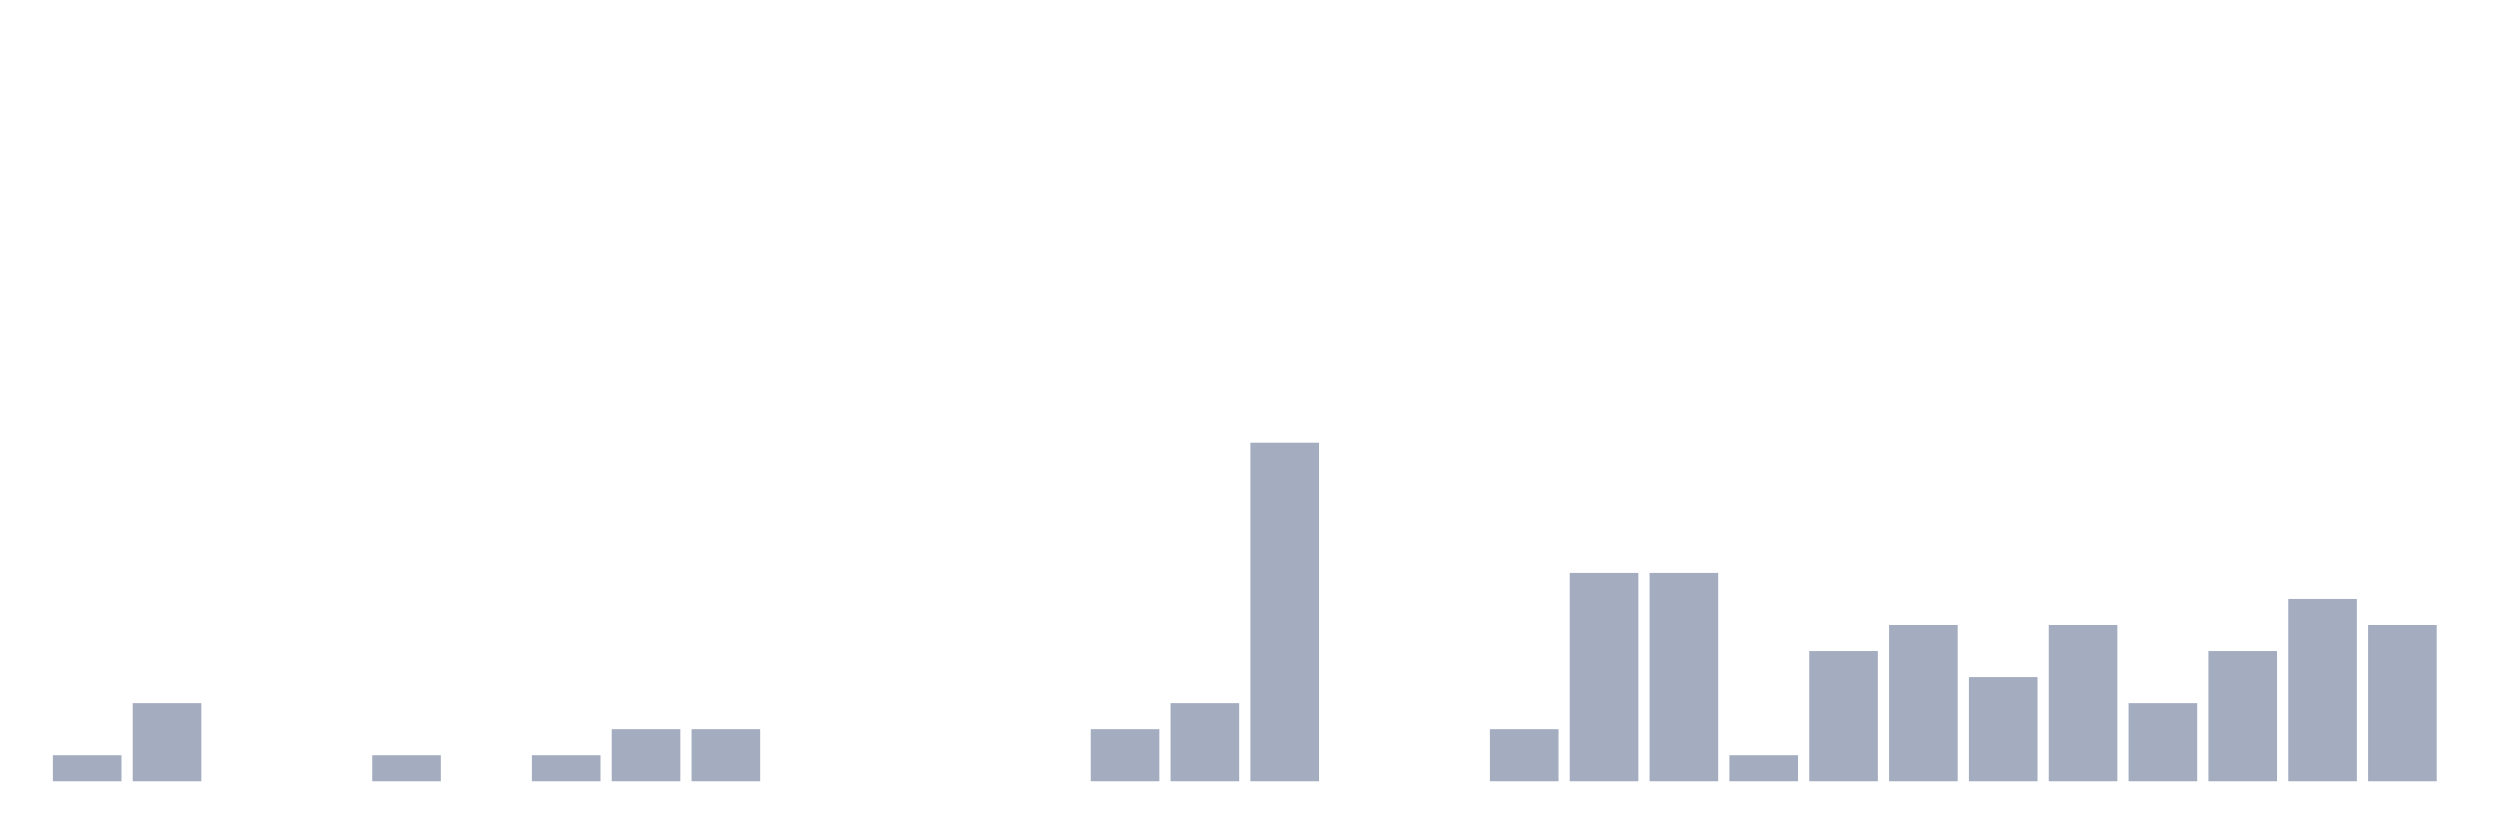
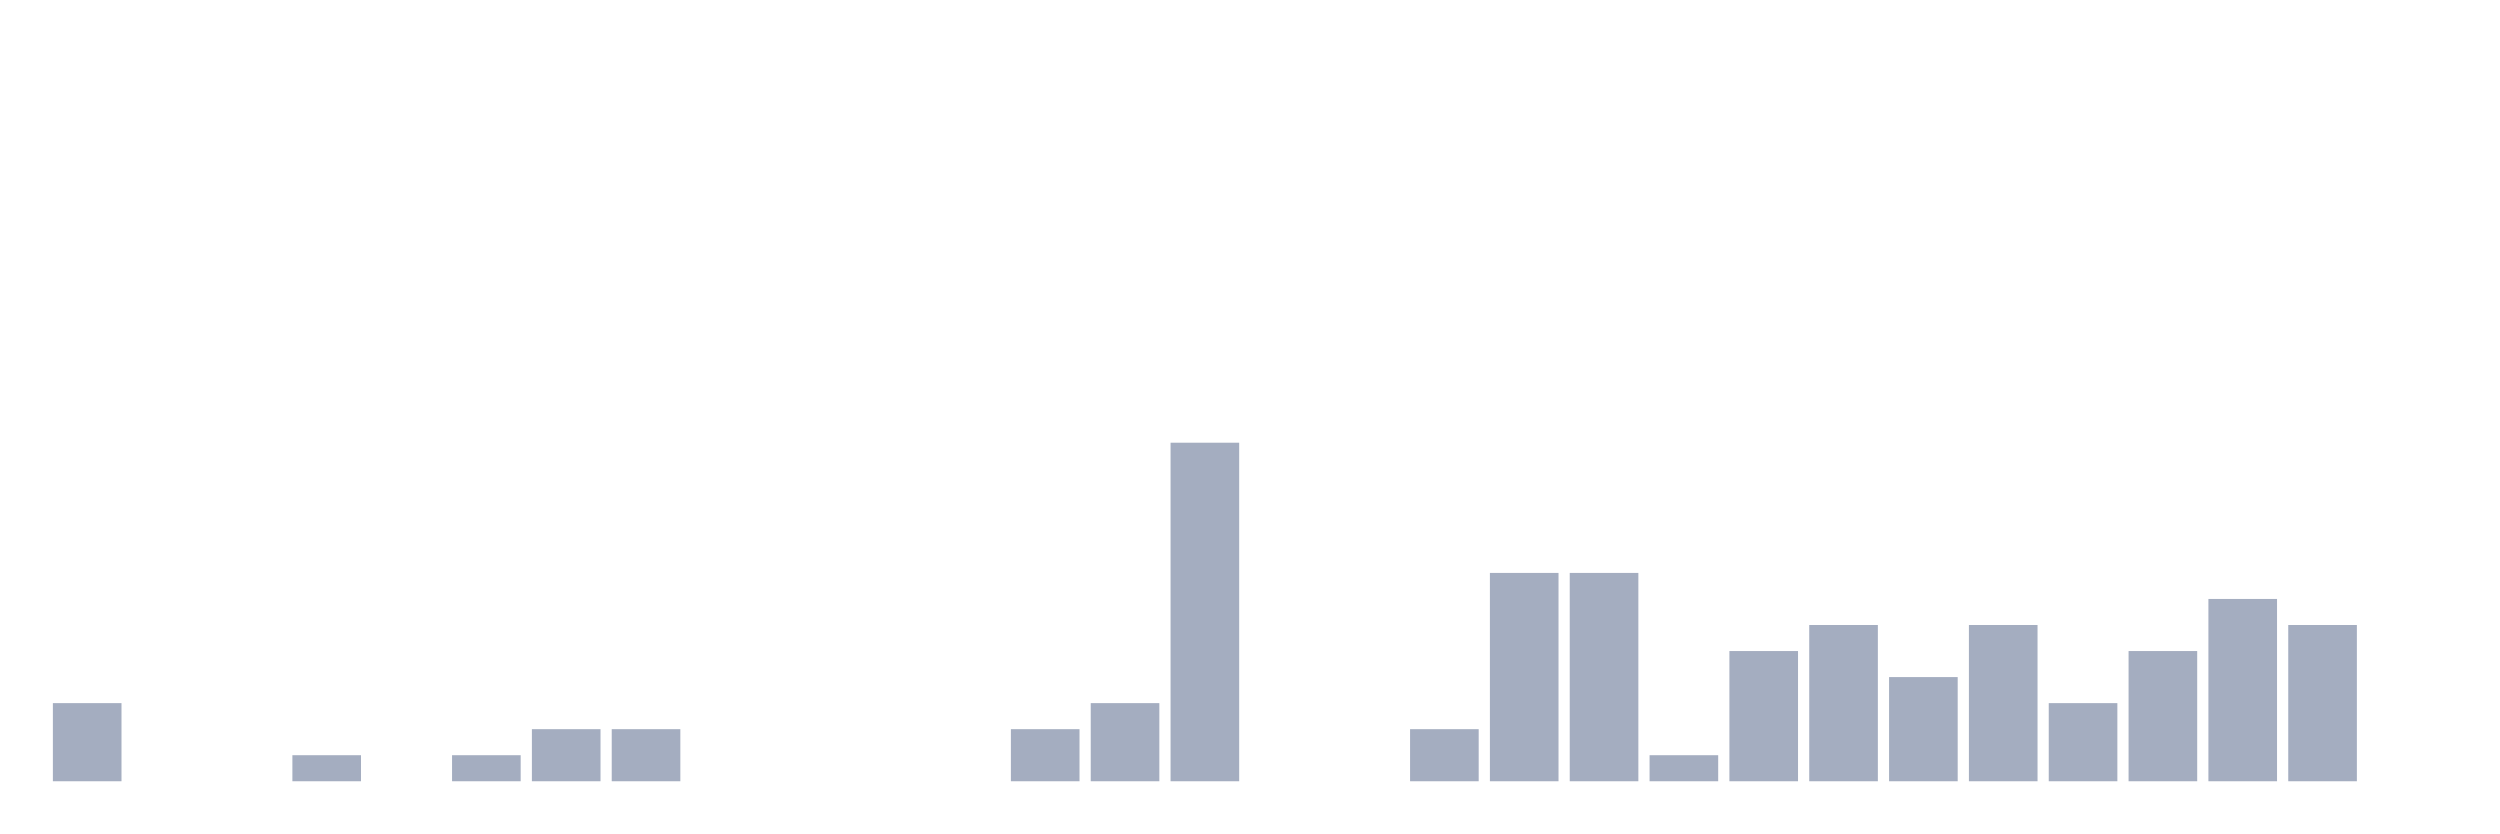
<svg xmlns="http://www.w3.org/2000/svg" viewBox="0 0 480 160">
  <g transform="translate(10,10)">
-     <rect class="bar" x="0.153" width="13.175" y="135" height="5" fill="rgb(164,173,192)" />
-     <rect class="bar" x="15.482" width="13.175" y="125" height="15" fill="rgb(164,173,192)" />
+     <rect class="bar" x="0.153" width="13.175" y="125" height="15" fill="rgb(164,173,192)" />
+     <rect class="bar" x="15.482" width="13.175" y="140" height="0" fill="rgb(164,173,192)" />
    <rect class="bar" x="30.81" width="13.175" y="140" height="0" fill="rgb(164,173,192)" />
-     <rect class="bar" x="46.138" width="13.175" y="140" height="0" fill="rgb(164,173,192)" />
-     <rect class="bar" x="61.466" width="13.175" y="135" height="5" fill="rgb(164,173,192)" />
-     <rect class="bar" x="76.794" width="13.175" y="140" height="0" fill="rgb(164,173,192)" />
-     <rect class="bar" x="92.123" width="13.175" y="135" height="5" fill="rgb(164,173,192)" />
+     <rect class="bar" x="46.138" width="13.175" y="135" height="5" fill="rgb(164,173,192)" />
+     <rect class="bar" x="61.466" width="13.175" y="140" height="0" fill="rgb(164,173,192)" />
+     <rect class="bar" x="76.794" width="13.175" y="135" height="5" fill="rgb(164,173,192)" />
+     <rect class="bar" x="92.123" width="13.175" y="130" height="10" fill="rgb(164,173,192)" />
    <rect class="bar" x="107.451" width="13.175" y="130" height="10" fill="rgb(164,173,192)" />
-     <rect class="bar" x="122.779" width="13.175" y="130" height="10" fill="rgb(164,173,192)" />
+     <rect class="bar" x="122.779" width="13.175" y="140" height="0" fill="rgb(164,173,192)" />
    <rect class="bar" x="138.107" width="13.175" y="140" height="0" fill="rgb(164,173,192)" />
    <rect class="bar" x="153.436" width="13.175" y="140" height="0" fill="rgb(164,173,192)" />
    <rect class="bar" x="168.764" width="13.175" y="140" height="0" fill="rgb(164,173,192)" />
-     <rect class="bar" x="184.092" width="13.175" y="140" height="0" fill="rgb(164,173,192)" />
-     <rect class="bar" x="199.42" width="13.175" y="130" height="10" fill="rgb(164,173,192)" />
-     <rect class="bar" x="214.748" width="13.175" y="125" height="15" fill="rgb(164,173,192)" />
-     <rect class="bar" x="230.077" width="13.175" y="75" height="65" fill="rgb(164,173,192)" />
+     <rect class="bar" x="184.092" width="13.175" y="130" height="10" fill="rgb(164,173,192)" />
+     <rect class="bar" x="199.42" width="13.175" y="125" height="15" fill="rgb(164,173,192)" />
+     <rect class="bar" x="214.748" width="13.175" y="75" height="65" fill="rgb(164,173,192)" />
+     <rect class="bar" x="230.077" width="13.175" y="140" height="0" fill="rgb(164,173,192)" />
    <rect class="bar" x="245.405" width="13.175" y="140" height="0" fill="rgb(164,173,192)" />
-     <rect class="bar" x="260.733" width="13.175" y="140" height="0" fill="rgb(164,173,192)" />
-     <rect class="bar" x="276.061" width="13.175" y="130" height="10" fill="rgb(164,173,192)" />
+     <rect class="bar" x="260.733" width="13.175" y="130" height="10" fill="rgb(164,173,192)" />
+     <rect class="bar" x="276.061" width="13.175" y="100" height="40" fill="rgb(164,173,192)" />
    <rect class="bar" x="291.39" width="13.175" y="100" height="40" fill="rgb(164,173,192)" />
-     <rect class="bar" x="306.718" width="13.175" y="100" height="40" fill="rgb(164,173,192)" />
-     <rect class="bar" x="322.046" width="13.175" y="135" height="5" fill="rgb(164,173,192)" />
-     <rect class="bar" x="337.374" width="13.175" y="115" height="25" fill="rgb(164,173,192)" />
-     <rect class="bar" x="352.702" width="13.175" y="110" height="30" fill="rgb(164,173,192)" />
-     <rect class="bar" x="368.031" width="13.175" y="120" height="20" fill="rgb(164,173,192)" />
-     <rect class="bar" x="383.359" width="13.175" y="110" height="30" fill="rgb(164,173,192)" />
-     <rect class="bar" x="398.687" width="13.175" y="125" height="15" fill="rgb(164,173,192)" />
-     <rect class="bar" x="414.015" width="13.175" y="115" height="25" fill="rgb(164,173,192)" />
-     <rect class="bar" x="429.344" width="13.175" y="105" height="35" fill="rgb(164,173,192)" />
-     <rect class="bar" x="444.672" width="13.175" y="110" height="30" fill="rgb(164,173,192)" />
+     <rect class="bar" x="306.718" width="13.175" y="135" height="5" fill="rgb(164,173,192)" />
+     <rect class="bar" x="322.046" width="13.175" y="115" height="25" fill="rgb(164,173,192)" />
+     <rect class="bar" x="337.374" width="13.175" y="110" height="30" fill="rgb(164,173,192)" />
+     <rect class="bar" x="352.702" width="13.175" y="120" height="20" fill="rgb(164,173,192)" />
+     <rect class="bar" x="368.031" width="13.175" y="110" height="30" fill="rgb(164,173,192)" />
+     <rect class="bar" x="383.359" width="13.175" y="125" height="15" fill="rgb(164,173,192)" />
+     <rect class="bar" x="398.687" width="13.175" y="115" height="25" fill="rgb(164,173,192)" />
+     <rect class="bar" x="414.015" width="13.175" y="105" height="35" fill="rgb(164,173,192)" />
+     <rect class="bar" x="429.344" width="13.175" y="110" height="30" fill="rgb(164,173,192)" />
+     <rect class="bar" x="444.672" width="13.175" y="140" height="0" fill="rgb(164,173,192)" />
  </g>
</svg>
